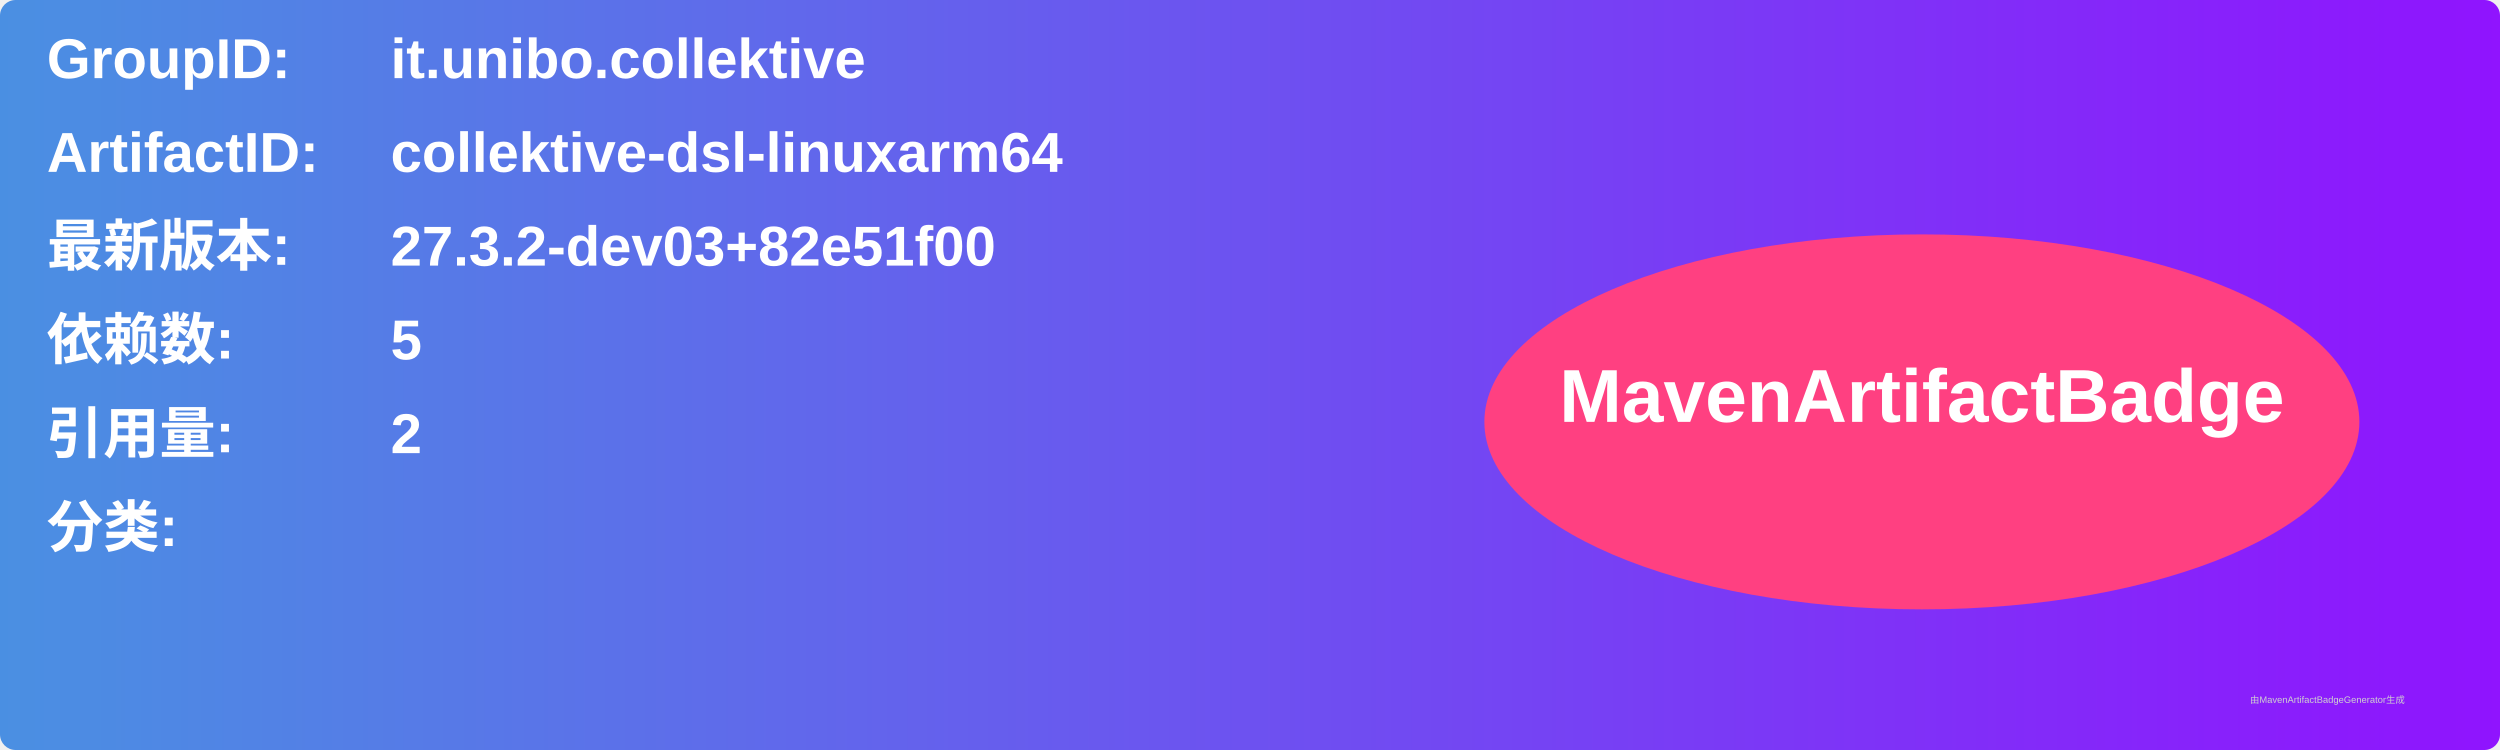
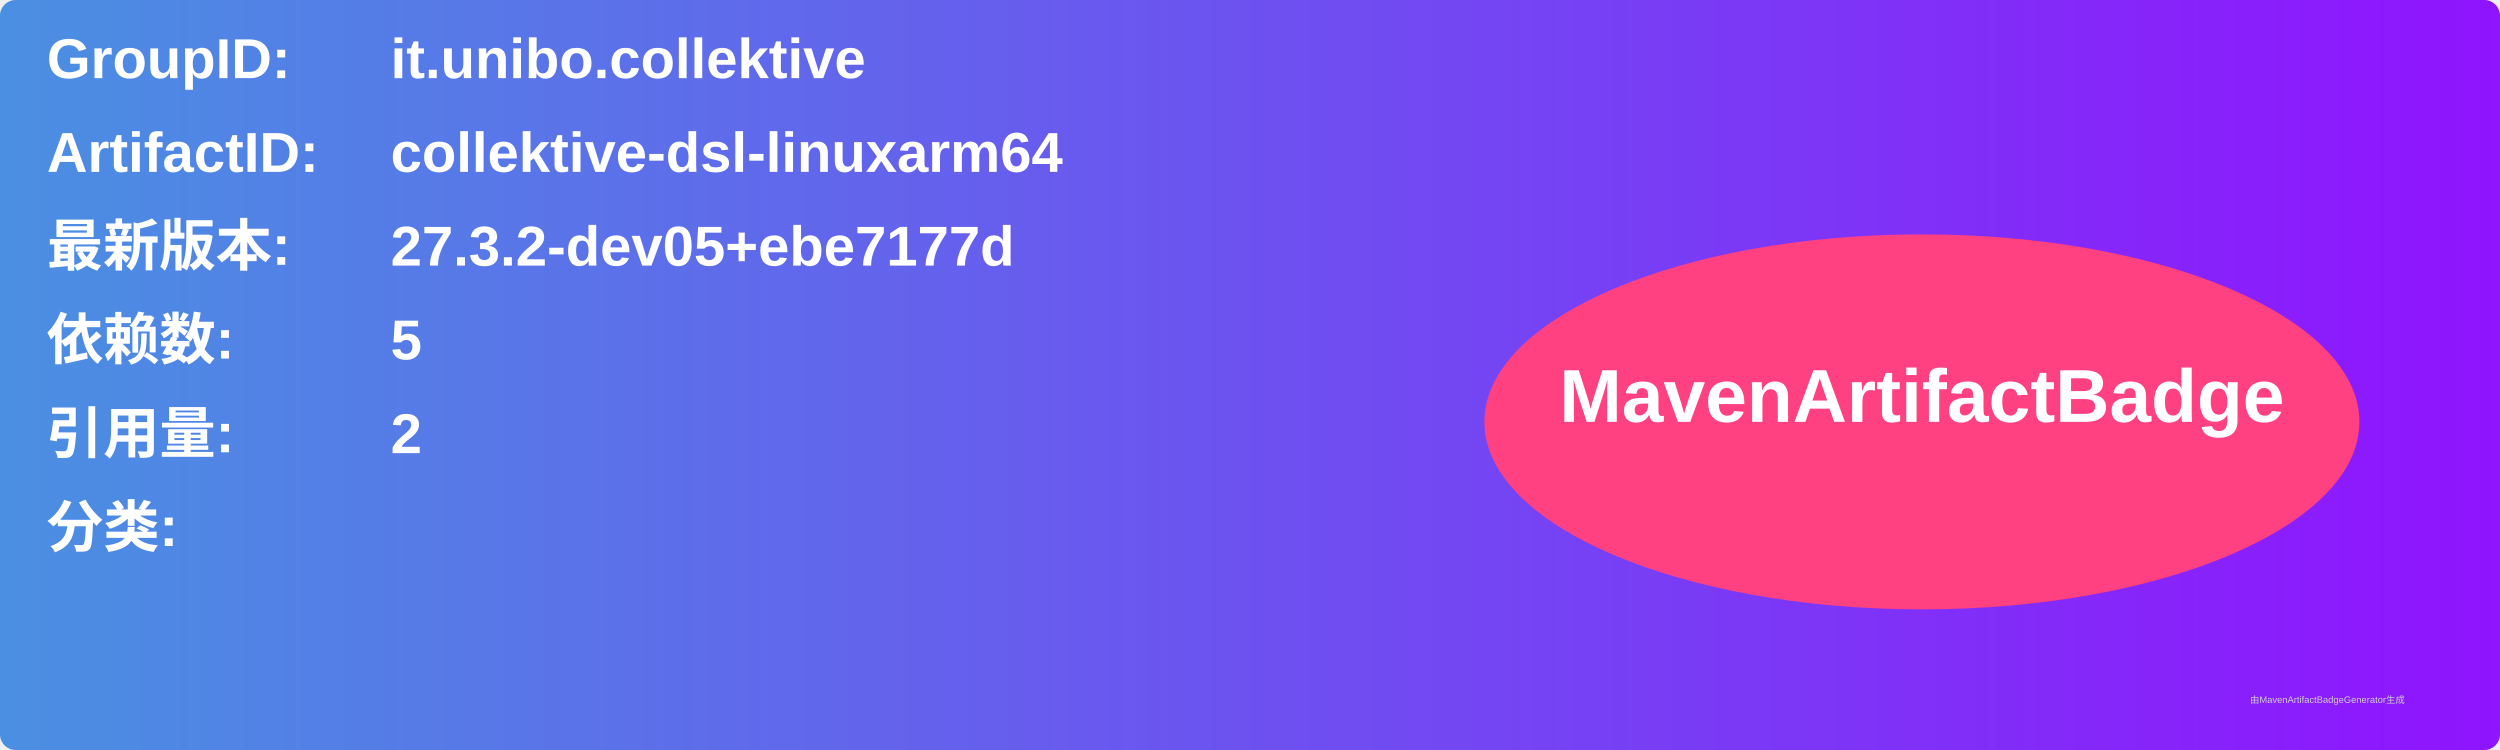
<svg xmlns="http://www.w3.org/2000/svg" width="800" height="240" viewBox="0 0 800 240">
  <linearGradient id="grad" x1="0%" y1="0%" x2="100%" y2="0%">
    <stop offset="0%" stop-color="#4a90e2" />
    <stop offset="100%" stop-color="#9013fe" />
  </linearGradient>
  <rect width="100%" height="100%" rx="5" ry="5" fill="url(#grad)" />
  <g transform="translate(15, 15)">
    <text x="0" y="10" font-family="Arial" font-size="18" fill="white" font-weight="bold" width="260">GroupID:</text>
    <text x="110" y="10" font-family="Arial" font-size="18" fill="white" font-weight="bold" width="460">it.unibo.collektive</text>
    <text x="0" y="40" font-family="Arial" font-size="18" fill="white" font-weight="bold" width="260">ArtifactID:</text>
    <text x="110" y="40" font-family="Arial" font-size="18" fill="white" font-weight="bold" width="460">collektive-dsl-linuxarm64</text>
    <text x="0" y="70" font-family="Arial" font-size="18" fill="white" font-weight="bold">最新版本:</text>
    <text x="110" y="70" font-family="Arial" font-size="18" fill="white" font-weight="bold">
-       <tspan font-weight="bold">27.3.2-dev03+82e51f00</tspan>
+       <tspan font-weight="bold">27.3.2-dev05+ebe7177d</tspan>
    </text>
    <text x="0" y="100" font-family="Arial" font-size="18" fill="white" font-weight="bold">依赖数: </text>
    <text x="110" y="100" font-family="Arial" font-size="18" fill="white">
      <tspan font-weight="bold">5</tspan>
    </text>
    <text x="0" y="130" font-family="Arial" font-size="18" fill="white" font-weight="bold">引用量: </text>
    <text x="110" y="130" font-family="Arial" font-size="18" fill="white">
      <tspan font-weight="bold">2</tspan>
    </text>
    <text x="0" y="160" font-family="Arial" font-size="18" fill="white" font-weight="bold">分类:</text>
    <text x="10" y="190" font-family="Arial" font-size="10" fill="white">
      <tspan font-weight="bold" />
    </text>
    <ellipse cx="600" cy="120" rx="140" ry="60" fill="#ff4081" />
    <text x="600" y="120" text-anchor="middle" font-family="Arial" font-size="24" fill="white" font-weight="bold">MavenArtifactBadge</text>
  </g>
  <text x="720" y="225" font-family="Arial" font-size="3" fill="#d0d0d0">由MavenArtifactBadgeGenerator生成</text>
</svg>
